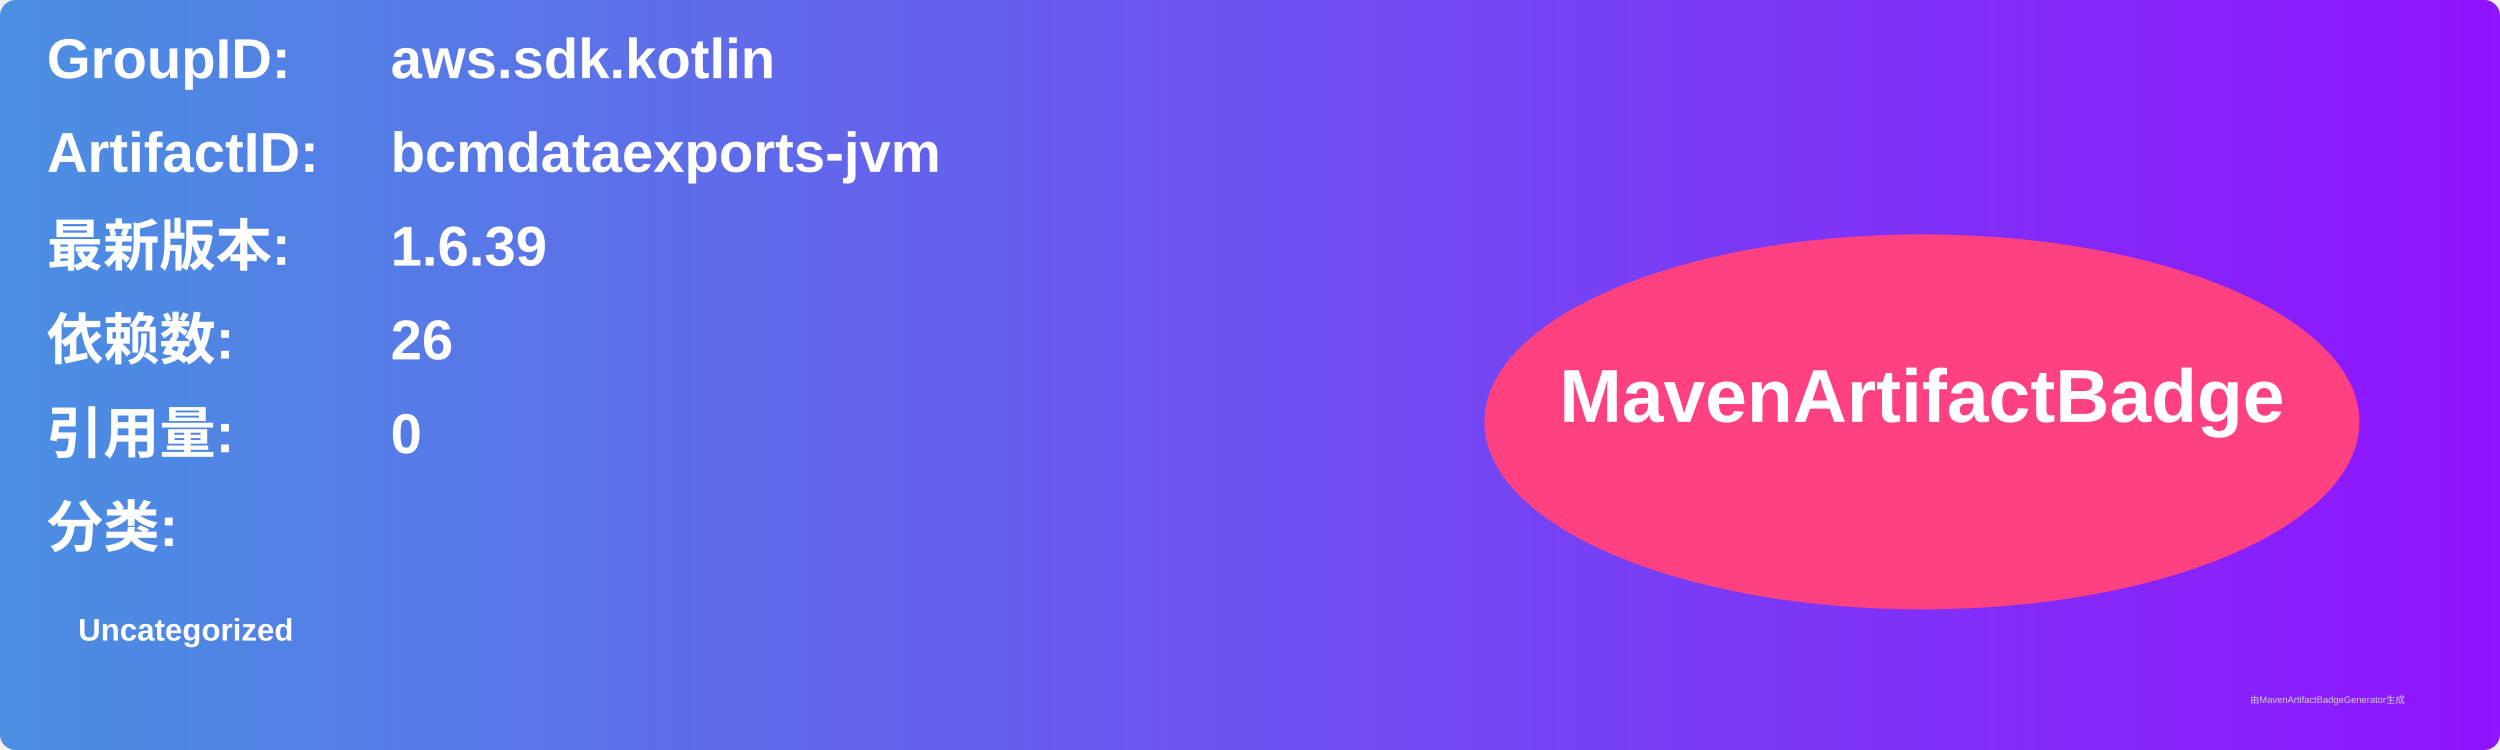
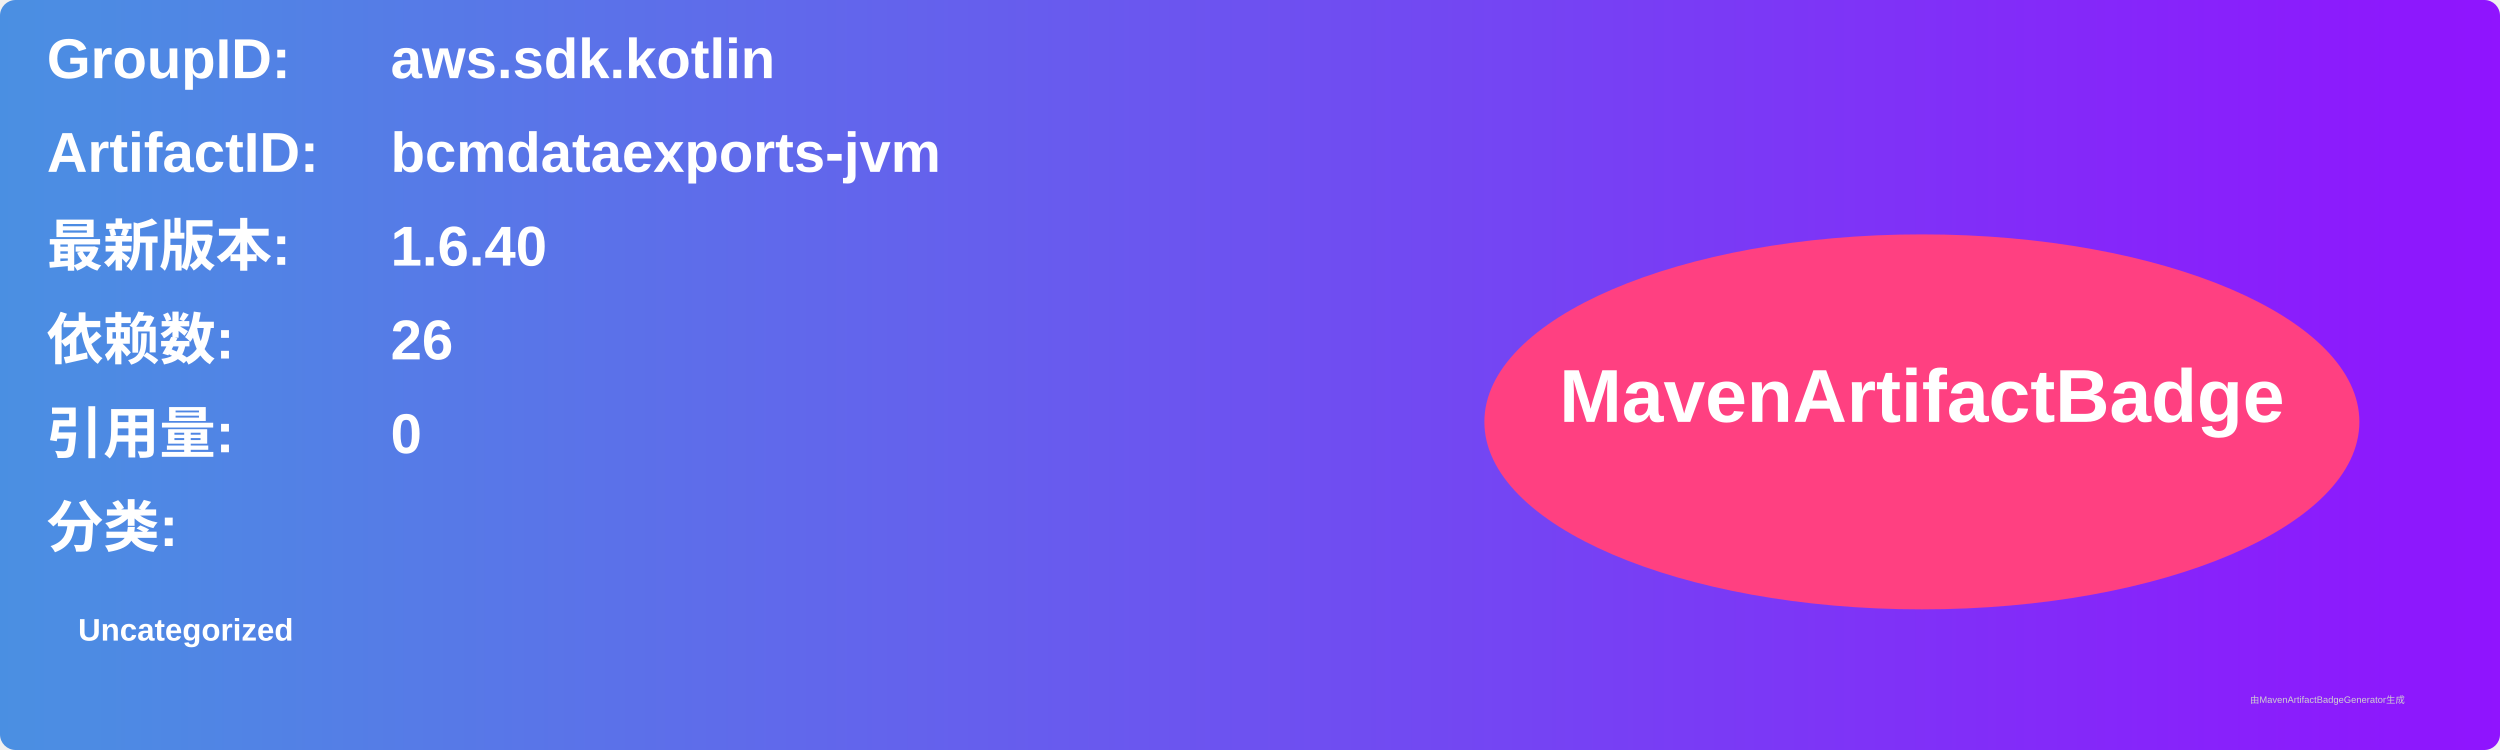
<svg xmlns="http://www.w3.org/2000/svg" width="800" height="240" viewBox="0 0 800 240">
  <linearGradient id="grad" x1="0%" y1="0%" x2="100%" y2="0%">
    <stop offset="0%" stop-color="#4a90e2" />
    <stop offset="100%" stop-color="#9013fe" />
  </linearGradient>
  <rect width="100%" height="100%" rx="5" ry="5" fill="url(#grad)" />
  <g transform="translate(15, 15)">
    <text x="0" y="10" font-family="Arial" font-size="18" fill="white" font-weight="bold" width="260">GroupID:</text>
    <text x="110" y="10" font-family="Arial" font-size="18" fill="white" font-weight="bold" width="460">aws.sdk.kotlin</text>
    <text x="0" y="40" font-family="Arial" font-size="18" fill="white" font-weight="bold" width="260">ArtifactID:</text>
    <text x="110" y="40" font-family="Arial" font-size="18" fill="white" font-weight="bold" width="460">bcmdataexports-jvm</text>
    <text x="0" y="70" font-family="Arial" font-size="18" fill="white" font-weight="bold">最新版本:</text>
    <text x="110" y="70" font-family="Arial" font-size="18" fill="white" font-weight="bold">
-       <tspan font-weight="bold">1.6.39</tspan>
+       <tspan font-weight="bold">1.6.40</tspan>
    </text>
    <text x="0" y="100" font-family="Arial" font-size="18" fill="white" font-weight="bold">依赖数: </text>
    <text x="110" y="100" font-family="Arial" font-size="18" fill="white">
      <tspan font-weight="bold">26</tspan>
    </text>
    <text x="0" y="130" font-family="Arial" font-size="18" fill="white" font-weight="bold">引用量: </text>
    <text x="110" y="130" font-family="Arial" font-size="18" fill="white">
      <tspan font-weight="bold">0</tspan>
    </text>
    <text x="0" y="160" font-family="Arial" font-size="18" fill="white" font-weight="bold">分类:</text>
    <text x="10" y="190" font-family="Arial" font-size="10" fill="white">
      <tspan font-weight="bold">Uncategorized</tspan>
    </text>
    <ellipse cx="600" cy="120" rx="140" ry="60" fill="#ff4081" />
    <text x="600" y="120" text-anchor="middle" font-family="Arial" font-size="24" fill="white" font-weight="bold">MavenArtifactBadge</text>
  </g>
  <text x="720" y="225" font-family="Arial" font-size="3" fill="#d0d0d0">由MavenArtifactBadgeGenerator生成</text>
</svg>
